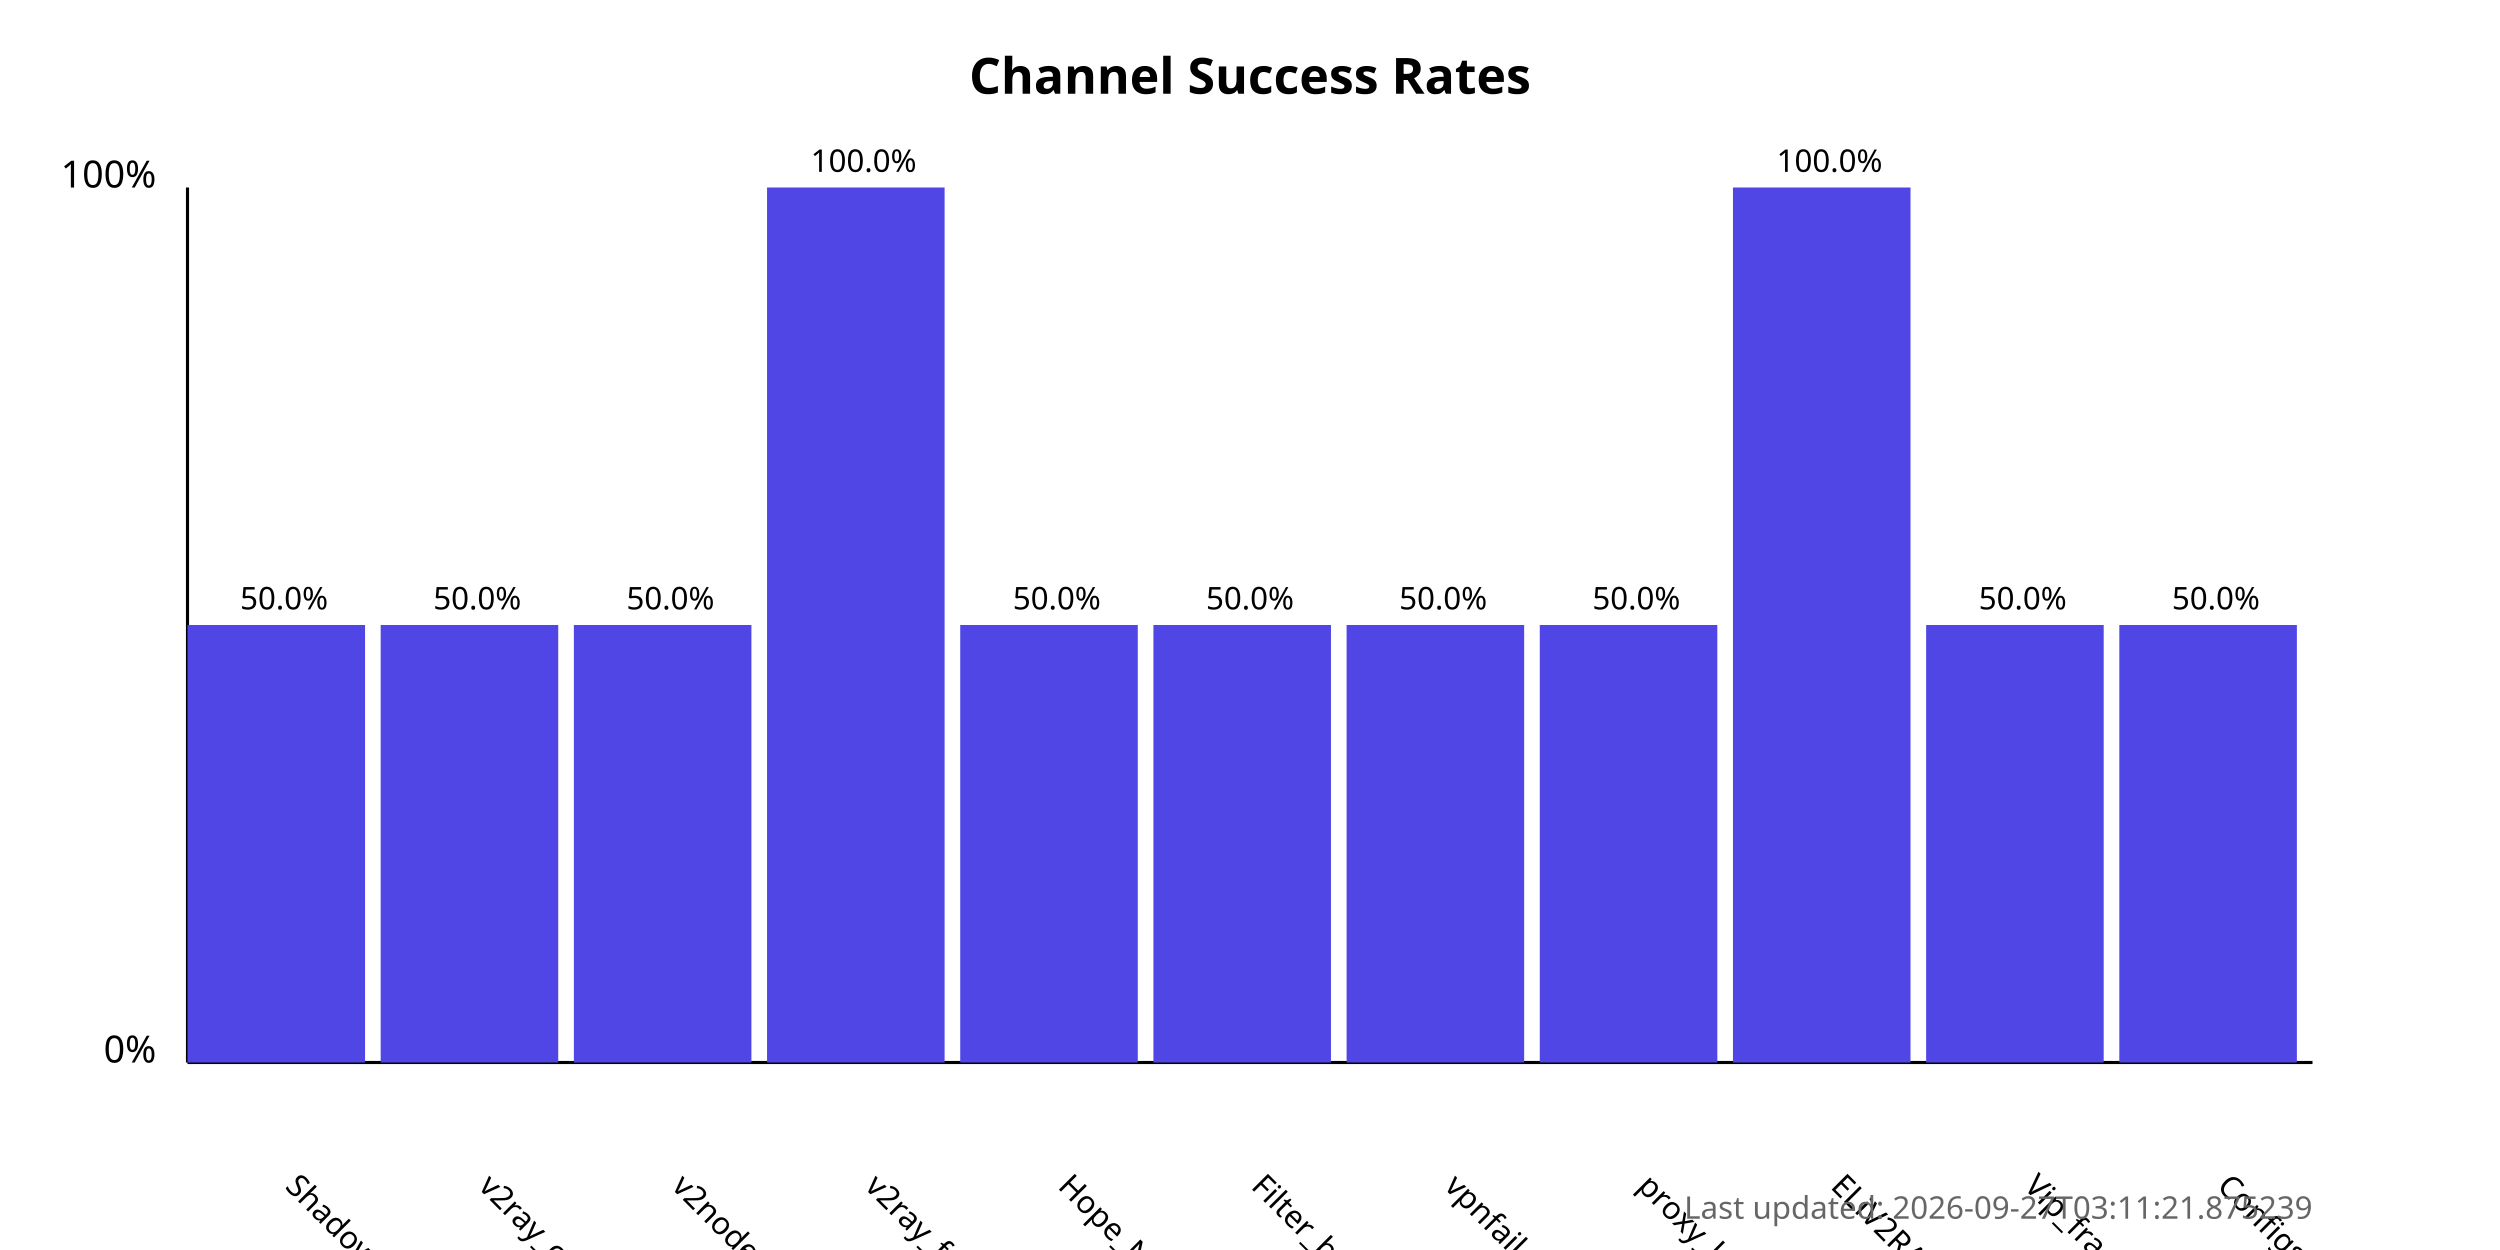
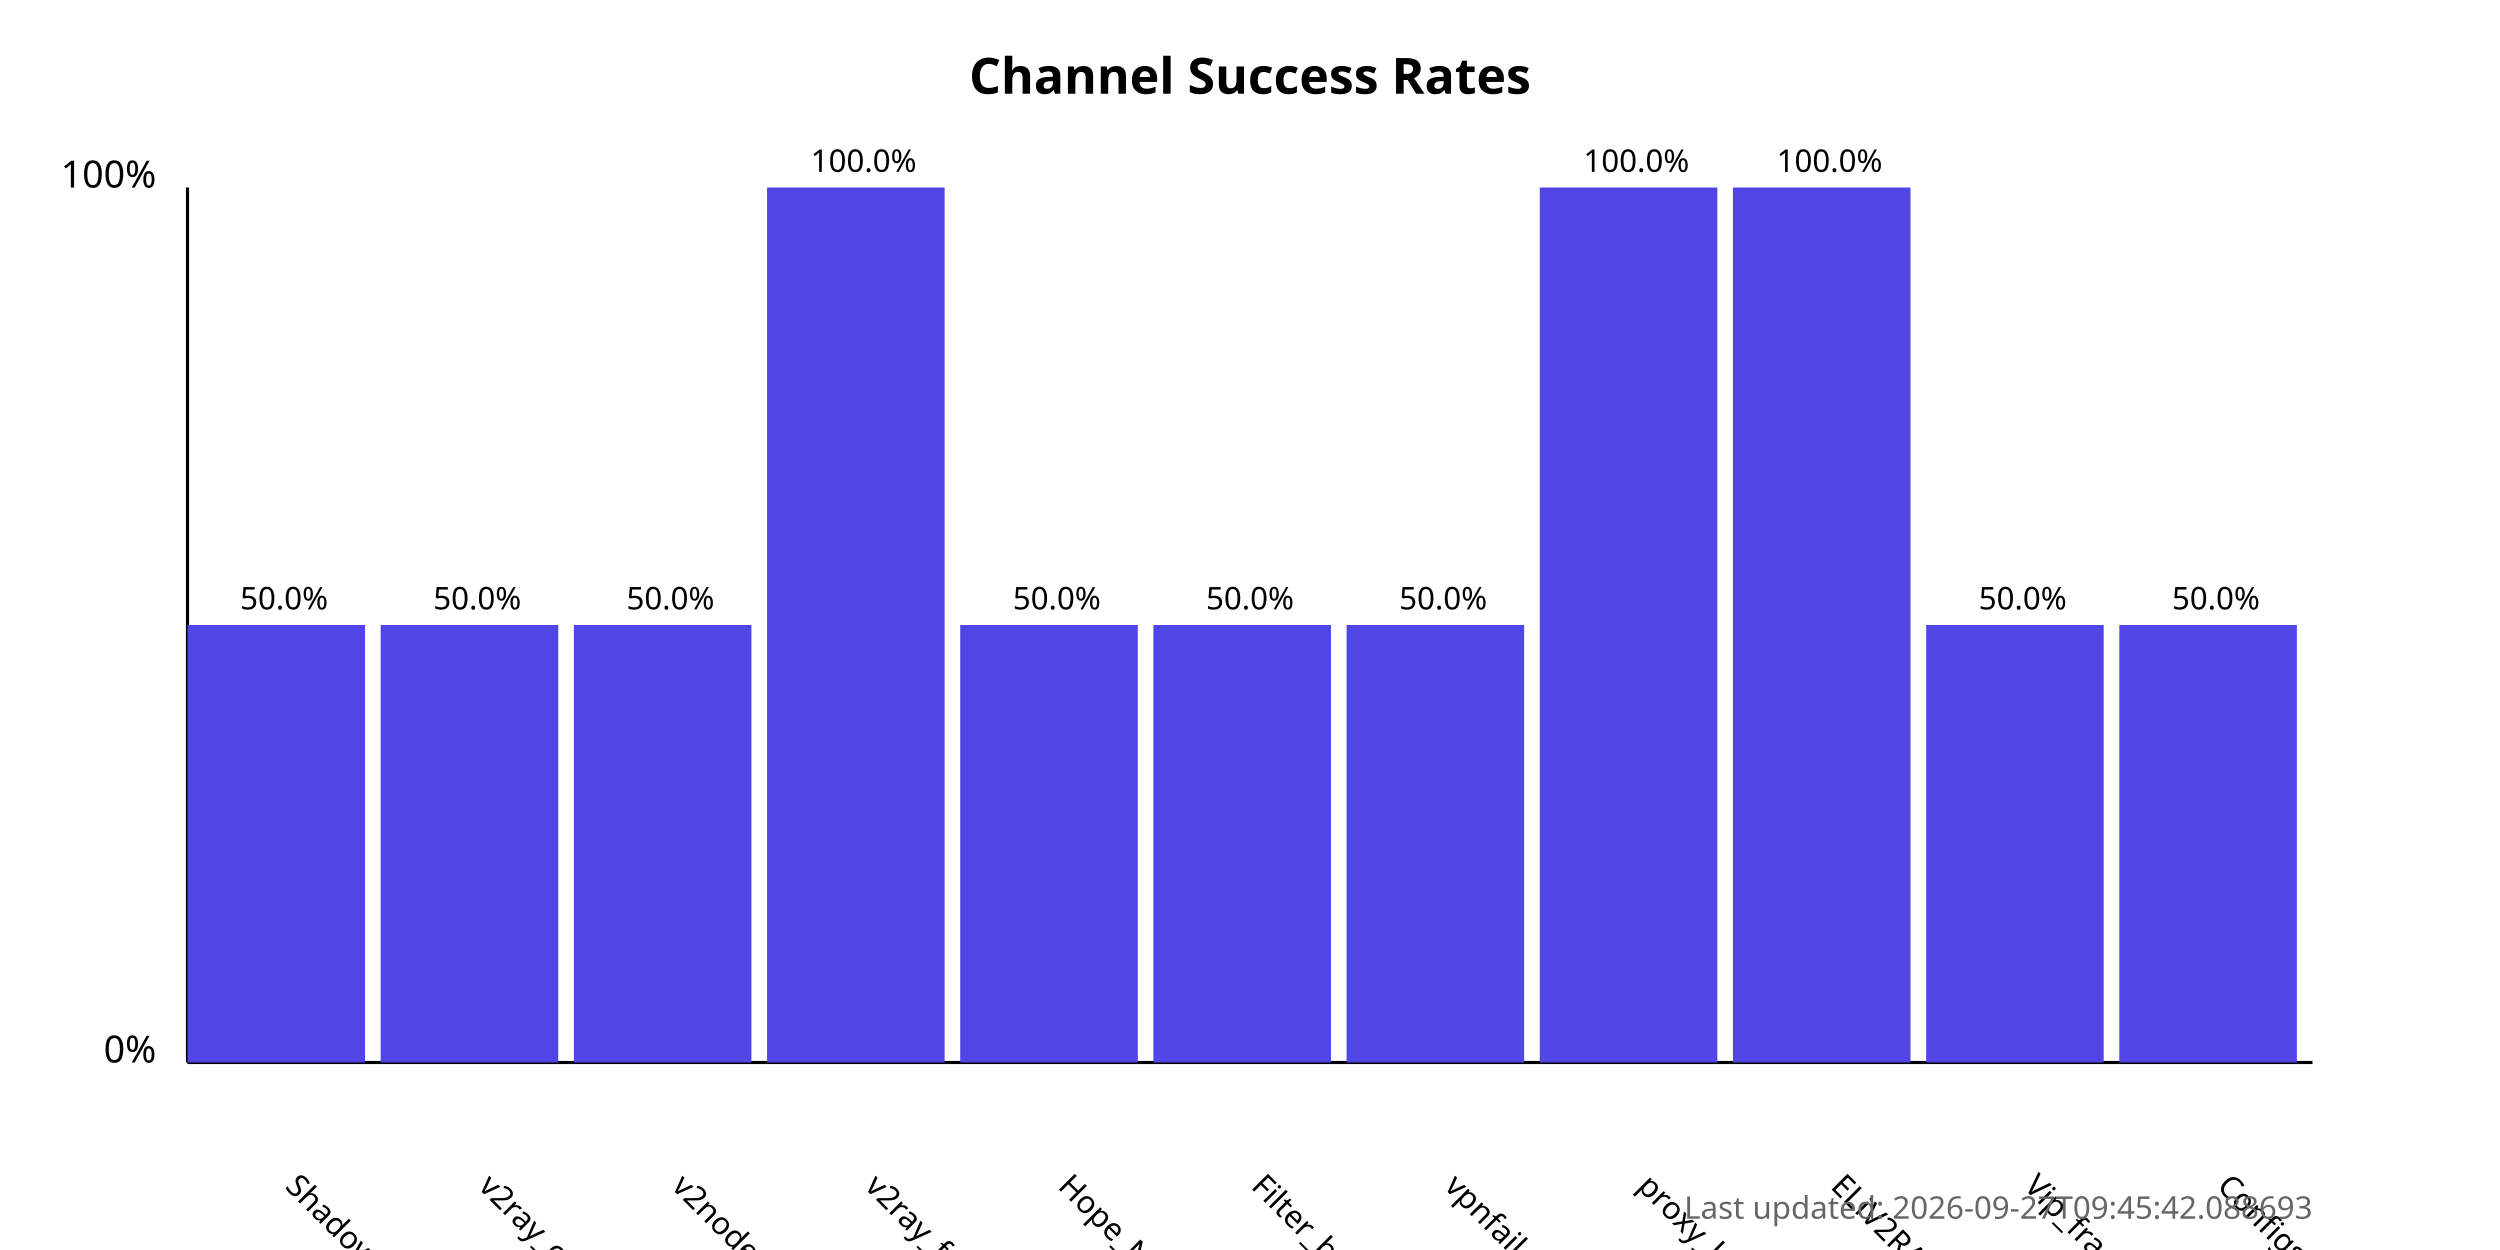
<svg xmlns="http://www.w3.org/2000/svg" width="800" height="400">
  <style>
            .chart-title { font: bold 16px sans-serif; }
            .axis-label { font: 12px sans-serif; }
            .tick-label { font: 10px sans-serif; }
            .bar { fill: #4f46e5; }
            .bar:hover { fill: #6366f1; }
            .timestamp { font: 10px sans-serif; fill: #666; }
        </style>
  <text x="400.0" y="30" text-anchor="middle" class="chart-title">
            Channel Success Rates
        </text>
  <line x1="60" y1="340" x2="60" y2="60" stroke="black" stroke-width="1" />
  <line x1="60" y1="340" x2="740" y2="340" stroke="black" stroke-width="1" />
  <text x="50" y="340" text-anchor="end" class="axis-label">0%</text>
  <text x="50" y="60" text-anchor="end" class="axis-label">100%</text>
  <g>
    <rect x="60" y="200.0" width="56.818" height="140.0" class="bar" />
    <text x="90.909" y="380" transform="rotate(45, 90.90909, 380)" text-anchor="start" class="tick-label">
                ShadowProxy66
            </text>
    <text x="90.909" y="195.0" text-anchor="middle" class="tick-label">
                50.0%
            </text>
  </g>
  <g>
    <rect x="121.818" y="200.0" width="56.818" height="140.0" class="bar" />
    <text x="152.727" y="380" transform="rotate(45, 152.7273, 380)" text-anchor="start" class="tick-label">
                v2ray_configs_pool
            </text>
    <text x="152.727" y="195.0" text-anchor="middle" class="tick-label">
                50.0%
            </text>
  </g>
  <g>
    <rect x="183.636" y="200.0" width="56.818" height="140.0" class="bar" />
    <text x="214.545" y="380" transform="rotate(45, 214.5455, 380)" text-anchor="start" class="tick-label">
                v2nodes
            </text>
    <text x="214.545" y="195.0" text-anchor="middle" class="tick-label">
                50.0%
            </text>
  </g>
  <g>
    <rect x="245.455" y="60.0" width="56.818" height="280.0" class="bar" />
    <text x="276.364" y="380" transform="rotate(45, 276.3636, 380)" text-anchor="start" class="tick-label">
                v2ray_free_conf
            </text>
    <text x="276.364" y="55.0" text-anchor="middle" class="tick-label">
                100.0%
            </text>
  </g>
  <g>
    <rect x="307.273" y="200.0" width="56.818" height="140.0" class="bar" />
    <text x="338.182" y="380" transform="rotate(45, 338.1818, 380)" text-anchor="start" class="tick-label">
                Hope_Net
            </text>
    <text x="338.182" y="195.0" text-anchor="middle" class="tick-label">
                50.0%
            </text>
  </g>
  <g>
    <rect x="369.091" y="200.0" width="56.818" height="140.0" class="bar" />
    <text x="400.0" y="380" transform="rotate(45, 400.0, 380)" text-anchor="start" class="tick-label">
                Filter_breaker
            </text>
    <text x="400.0" y="195.0" text-anchor="middle" class="tick-label">
                50.0%
            </text>
  </g>
  <g>
    <rect x="430.909" y="200.0" width="56.818" height="140.0" class="bar" />
    <text x="461.818" y="380" transform="rotate(45, 461.8182, 380)" text-anchor="start" class="tick-label">
                vpnfail_vless
            </text>
    <text x="461.818" y="195.0" text-anchor="middle" class="tick-label">
                50.0%
            </text>
  </g>
  <g>
-     <rect x="492.727" y="200.0" width="56.818" height="140.0" class="bar" />
+     <rect x="492.727" y="60.0" width="56.818" height="280.0" class="bar" />
    <text x="523.636" y="380" transform="rotate(45, 523.6364, 380)" text-anchor="start" class="tick-label">
                proxy_kafee
            </text>
-     <text x="523.636" y="195.0" text-anchor="middle" class="tick-label">
-                 50.0%
+     <text x="523.636" y="55.0" text-anchor="middle" class="tick-label">
+                 100.0%
            </text>
  </g>
  <g>
    <rect x="554.545" y="60.0" width="56.818" height="280.0" class="bar" />
    <text x="585.455" y="380" transform="rotate(45, 585.4545, 380)" text-anchor="start" class="tick-label">
                ELiV2RAY
            </text>
    <text x="585.455" y="55.0" text-anchor="middle" class="tick-label">
                100.0%
            </text>
  </g>
  <g>
    <rect x="616.364" y="200.0" width="56.818" height="140.0" class="bar" />
    <text x="647.273" y="380" transform="rotate(45, 647.2727, 380)" text-anchor="start" class="tick-label">
                Vip_fragment_v2ray
            </text>
    <text x="647.273" y="195.0" text-anchor="middle" class="tick-label">
                50.0%
            </text>
  </g>
  <g>
    <rect x="678.182" y="200.0" width="56.818" height="140.0" class="bar" />
    <text x="709.091" y="380" transform="rotate(45, 709.0909, 380)" text-anchor="start" class="tick-label">
                ConfigsHubPlus
            </text>
    <text x="709.091" y="195.0" text-anchor="middle" class="tick-label">
                50.0%
            </text>
  </g>
  <text x="740" y="390" text-anchor="end" class="timestamp">
-             Last updated: 2026-09-27T03:11:21.875239
+             Last updated: 2026-09-27T09:45:42.088693
        </text>
</svg>
